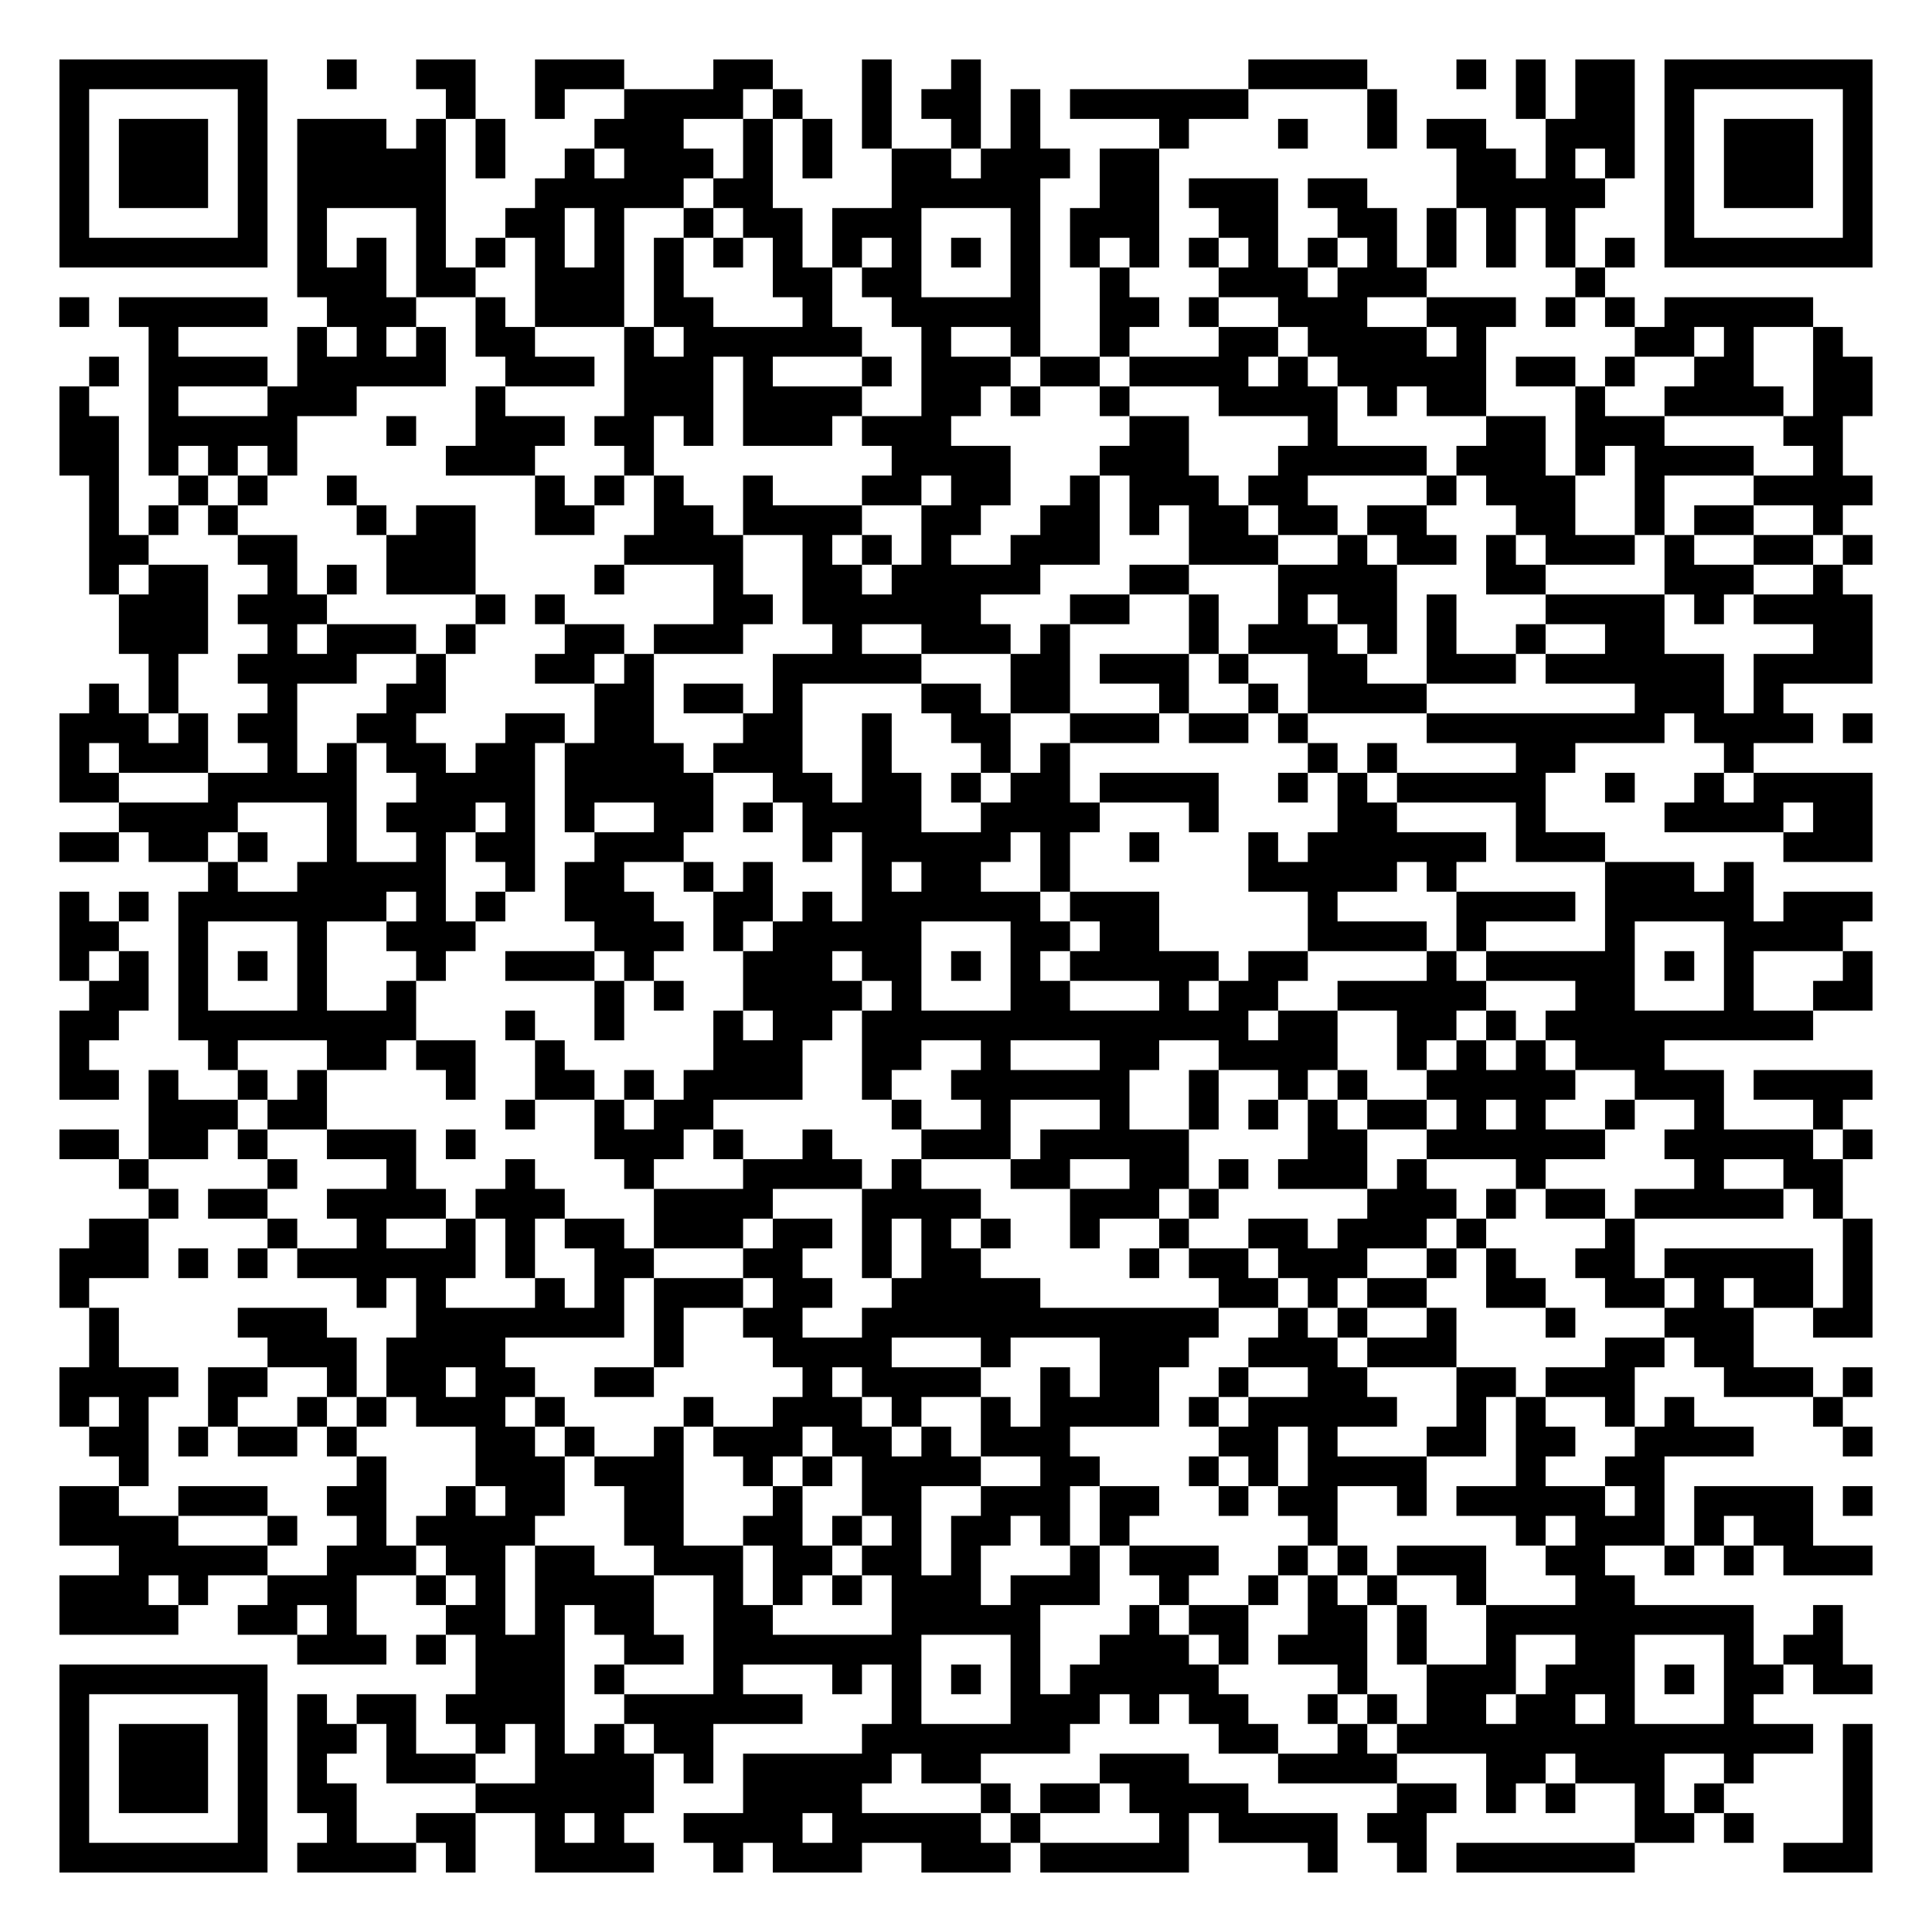
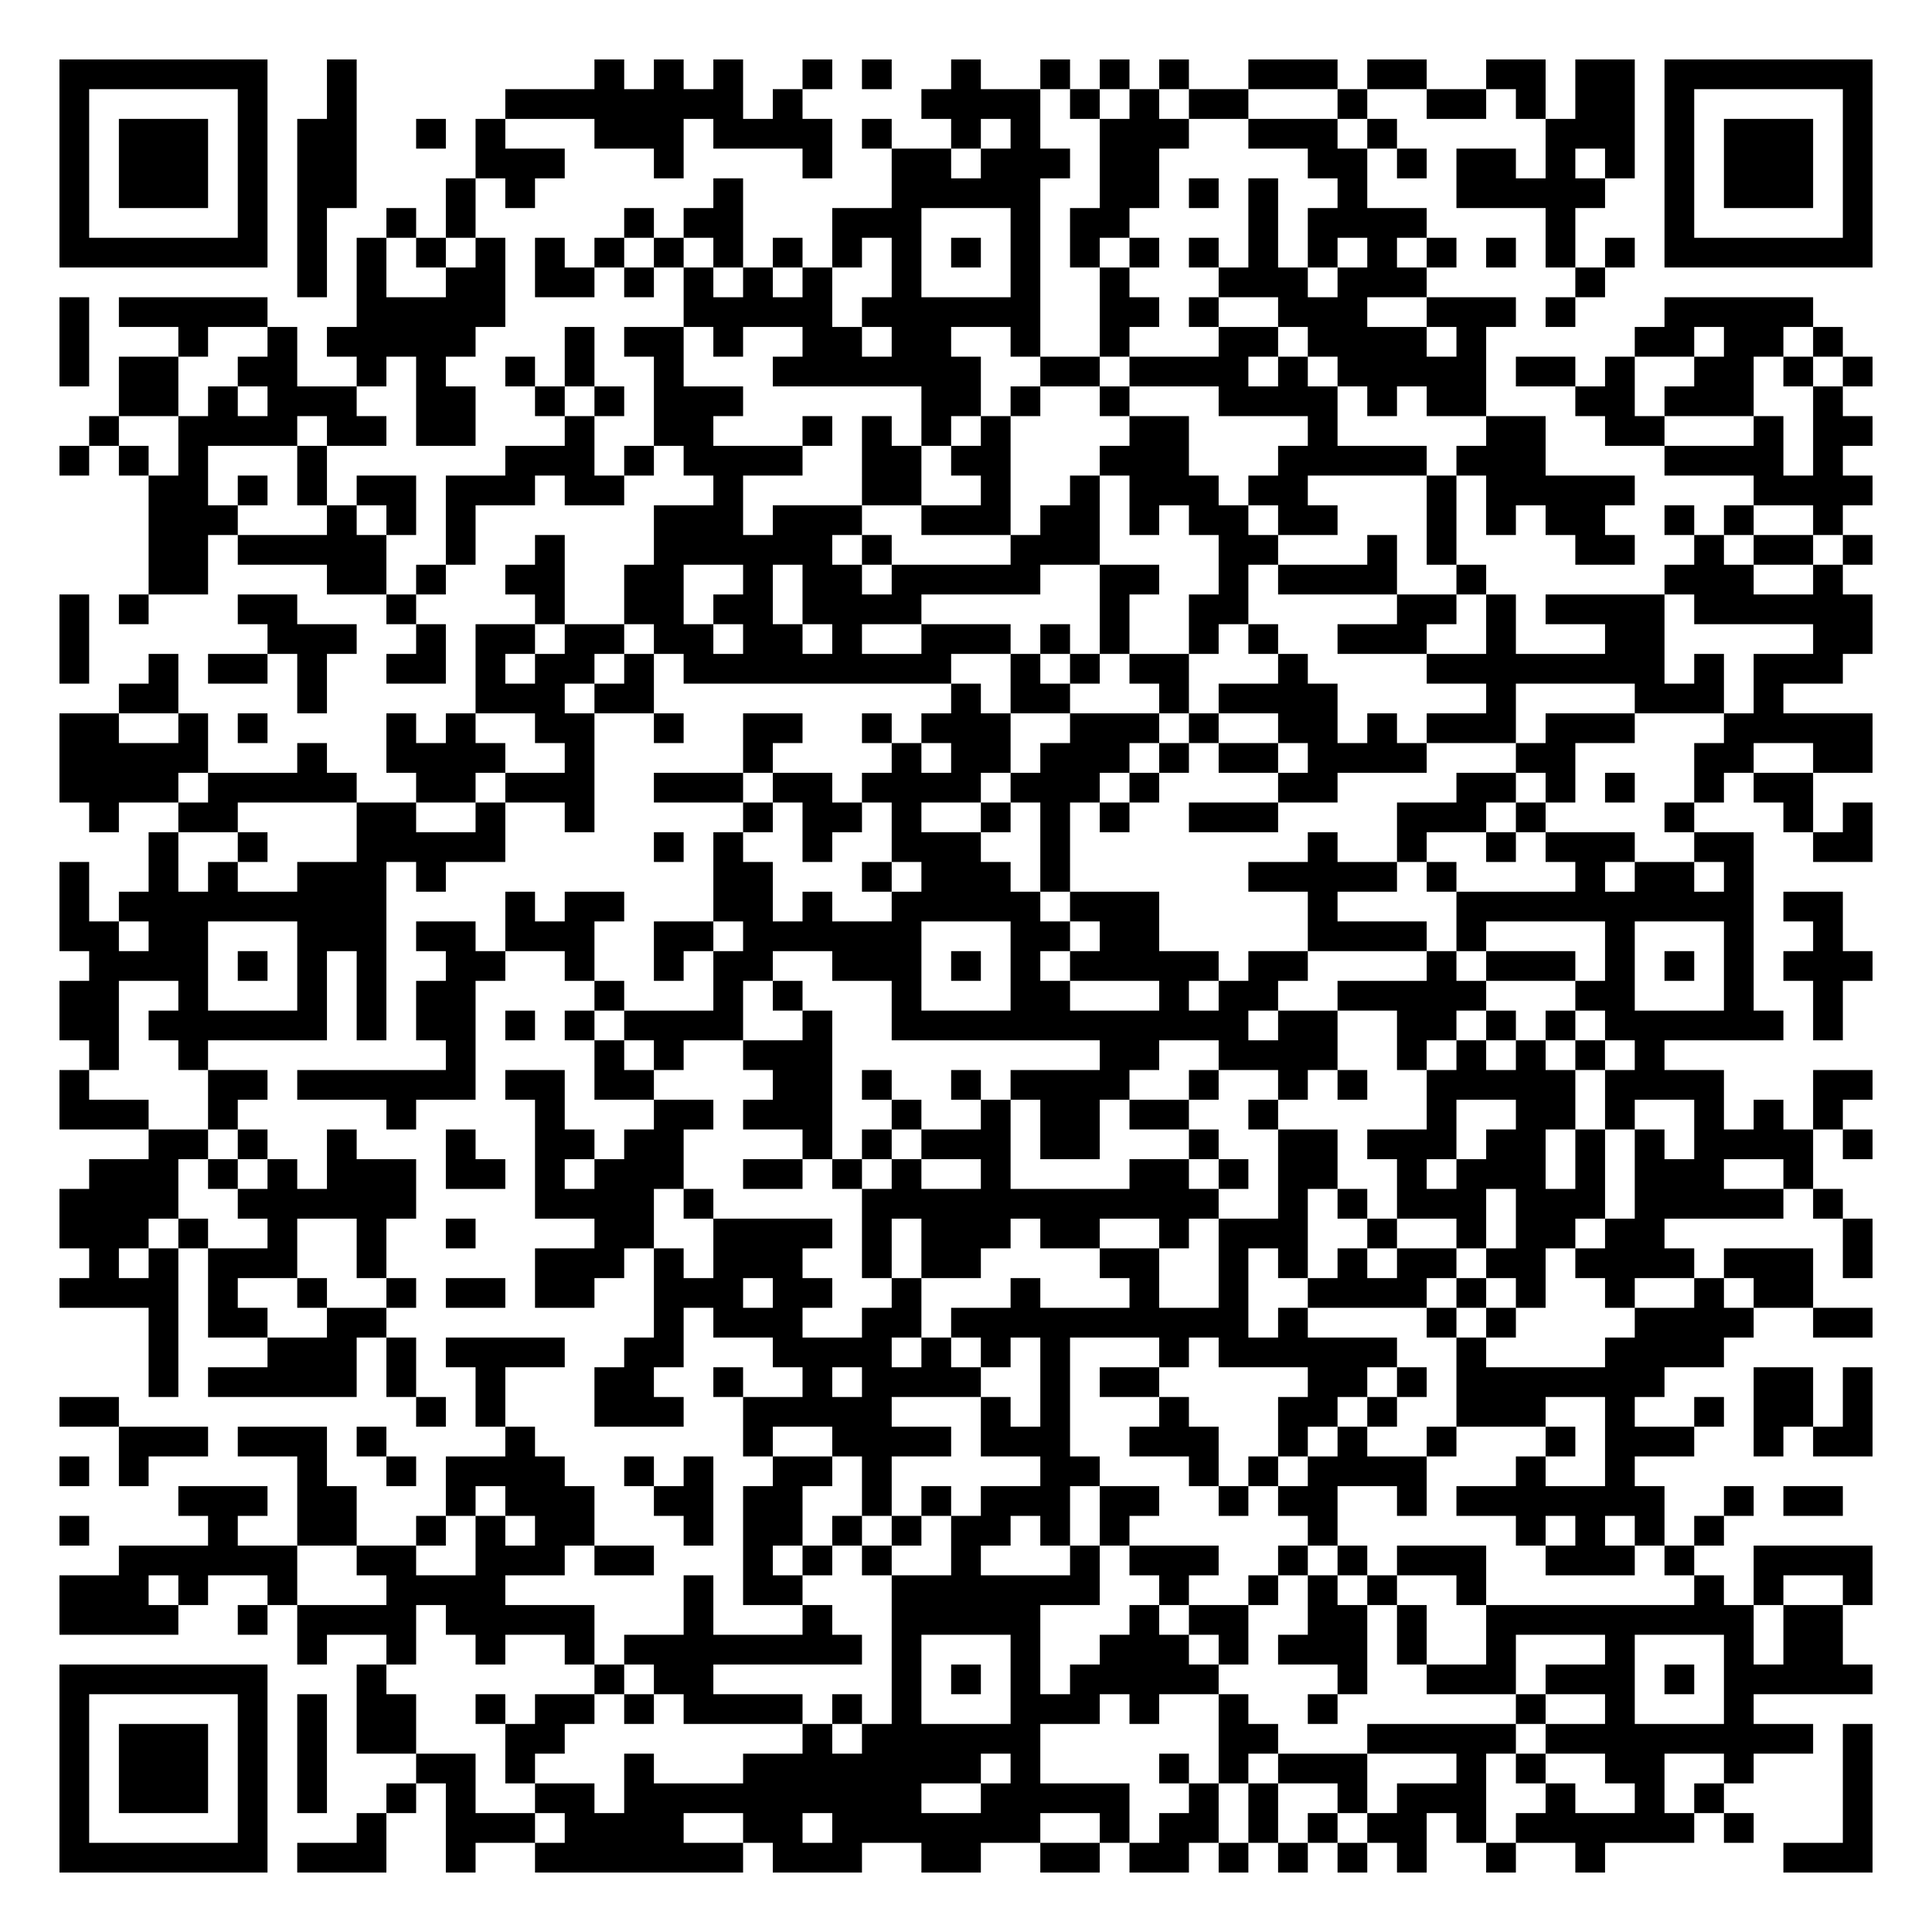
<svg xmlns="http://www.w3.org/2000/svg" width="260" height="260" class="segno">
  <g transform="scale(4)">
    <path fill="#fff" d="M0 0h65v65h-65z" />
-     <path class="qrline" stroke="#000" d="M2 2.5h7m2 0h1m2 0h2m2 0h3m3 0h2m3 0h1m2 0h1m9 0h4m3 0h1m1 0h1m1 0h2m1 0h7m-61 1h1m5 0h1m6 0h1m2 0h1m2 0h4m1 0h1m2 0h1m1 0h2m1 0h1m1 0h6m4 0h1m4 0h1m1 0h2m1 0h1m5 0h1m-61 1h1m1 0h3m1 0h1m1 0h3m1 0h1m1 0h1m3 0h3m2 0h1m1 0h1m1 0h1m2 0h1m1 0h1m4 0h1m3 0h1m2 0h1m1 0h2m2 0h3m1 0h1m1 0h3m1 0h1m-61 1h1m1 0h3m1 0h1m1 0h5m1 0h1m2 0h1m1 0h3m1 0h1m1 0h1m2 0h2m1 0h3m1 0h2m10 0h2m1 0h1m1 0h1m1 0h1m1 0h3m1 0h1m-61 1h1m1 0h3m1 0h1m1 0h5m3 0h5m1 0h2m4 0h5m2 0h2m1 0h3m1 0h2m3 0h5m2 0h1m1 0h3m1 0h1m-61 1h1m5 0h1m1 0h1m3 0h1m2 0h2m1 0h1m2 0h1m1 0h2m1 0h3m3 0h1m1 0h3m2 0h2m2 0h2m1 0h1m1 0h1m1 0h1m3 0h1m5 0h1m-61 1h7m1 0h1m1 0h1m1 0h1m1 0h1m1 0h1m1 0h1m1 0h1m1 0h1m1 0h1m1 0h1m1 0h1m1 0h1m1 0h1m1 0h1m1 0h1m1 0h1m1 0h1m1 0h1m1 0h1m1 0h1m1 0h1m1 0h1m1 0h1m1 0h7m-53 1h3m1 0h2m2 0h3m1 0h1m3 0h2m1 0h2m3 0h1m2 0h1m3 0h3m1 0h3m5 0h1m-52 1h1m1 0h5m2 0h3m2 0h1m1 0h3m1 0h2m3 0h1m2 0h5m2 0h2m1 0h1m2 0h3m2 0h3m1 0h1m1 0h1m1 0h5m-56 1h1m4 0h1m1 0h1m1 0h1m1 0h2m3 0h1m1 0h6m2 0h1m2 0h1m2 0h1m3 0h2m1 0h4m1 0h1m5 0h2m1 0h1m2 0h1m-59 1h1m1 0h4m1 0h5m2 0h3m1 0h3m1 0h1m3 0h1m1 0h3m1 0h2m1 0h4m1 0h1m1 0h5m1 0h2m1 0h1m2 0h2m2 0h2m-61 1h1m2 0h1m3 0h3m4 0h1m4 0h3m1 0h4m2 0h2m1 0h1m2 0h1m3 0h4m1 0h1m1 0h2m3 0h1m2 0h4m1 0h2m-61 1h2m1 0h5m3 0h1m2 0h3m1 0h2m1 0h1m1 0h3m1 0h3m6 0h2m4 0h1m5 0h2m1 0h3m4 0h2m-60 1h2m1 0h1m1 0h1m1 0h1m5 0h3m3 0h1m8 0h4m3 0h3m3 0h5m1 0h3m1 0h1m1 0h4m2 0h1m-59 1h1m2 0h1m1 0h1m2 0h1m6 0h1m1 0h1m1 0h1m2 0h1m3 0h2m1 0h2m2 0h1m1 0h3m1 0h2m4 0h1m1 0h3m2 0h1m3 0h4m-60 1h1m1 0h1m1 0h1m4 0h1m1 0h2m2 0h2m2 0h2m1 0h4m2 0h2m2 0h2m1 0h1m1 0h2m1 0h2m1 0h2m3 0h2m2 0h1m1 0h2m2 0h1m-59 1h2m3 0h2m3 0h3m5 0h4m2 0h1m1 0h1m1 0h1m2 0h3m3 0h3m2 0h1m1 0h2m1 0h1m1 0h3m1 0h1m2 0h2m1 0h1m-60 1h1m1 0h2m2 0h1m1 0h1m1 0h3m4 0h1m3 0h1m2 0h2m1 0h5m3 0h2m3 0h4m3 0h2m4 0h3m2 0h1m-58 1h3m1 0h3m5 0h1m1 0h1m5 0h2m1 0h6m3 0h2m2 0h1m2 0h1m1 0h2m1 0h1m3 0h4m1 0h1m1 0h4m-59 1h3m2 0h1m1 0h3m1 0h1m3 0h2m1 0h3m3 0h1m2 0h3m1 0h1m4 0h1m1 0h3m1 0h1m1 0h1m2 0h1m2 0h2m5 0h2m-58 1h1m2 0h4m2 0h1m3 0h2m1 0h1m4 0h5m3 0h2m1 0h3m1 0h1m2 0h2m2 0h3m1 0h6m1 0h4m-60 1h1m1 0h1m3 0h1m3 0h2m5 0h2m1 0h2m1 0h1m4 0h2m1 0h2m3 0h1m2 0h1m1 0h4m7 0h3m1 0h1m-58 1h3m1 0h1m1 0h2m2 0h2m3 0h2m1 0h2m3 0h2m2 0h1m2 0h2m2 0h3m1 0h2m1 0h1m4 0h8m1 0h4m1 0h1m-61 1h1m1 0h3m2 0h1m1 0h1m1 0h2m1 0h2m1 0h4m1 0h3m2 0h1m3 0h1m1 0h1m8 0h1m1 0h1m4 0h2m5 0h1m-57 1h2m3 0h5m2 0h4m1 0h5m2 0h2m1 0h2m1 0h1m1 0h2m1 0h4m2 0h1m1 0h1m1 0h5m2 0h1m2 0h1m1 0h4m-59 1h4m3 0h1m1 0h3m1 0h1m1 0h1m2 0h2m1 0h1m1 0h4m2 0h4m3 0h1m4 0h2m4 0h1m4 0h4m1 0h2m-61 1h2m1 0h2m1 0h1m2 0h1m2 0h1m1 0h2m2 0h3m4 0h1m1 0h5m1 0h1m2 0h1m3 0h1m1 0h6m1 0h3m6 0h3m-56 1h1m2 0h5m2 0h1m1 0h2m2 0h1m1 0h1m3 0h1m1 0h2m2 0h1m6 0h5m1 0h1m5 0h3m1 0h1m-57 1h1m1 0h1m1 0h7m1 0h1m1 0h1m2 0h3m2 0h2m1 0h1m1 0h6m1 0h3m5 0h1m4 0h4m1 0h5m1 0h3m-61 1h2m2 0h1m3 0h1m2 0h3m4 0h3m1 0h1m1 0h5m3 0h2m1 0h2m5 0h4m1 0h1m4 0h1m3 0h4m-60 1h1m1 0h1m1 0h1m1 0h1m1 0h1m3 0h1m2 0h3m1 0h1m3 0h3m1 0h2m1 0h1m1 0h1m1 0h5m1 0h2m4 0h1m1 0h5m1 0h1m1 0h1m3 0h1m-60 1h2m1 0h1m3 0h1m2 0h1m6 0h1m1 0h1m2 0h4m1 0h1m3 0h2m3 0h1m1 0h2m2 0h5m3 0h2m3 0h1m2 0h2m-61 1h2m2 0h8m3 0h1m2 0h1m3 0h1m1 0h2m1 0h13m1 0h2m2 0h2m1 0h1m1 0h9m-59 1h1m4 0h1m3 0h2m1 0h2m2 0h1m5 0h3m2 0h2m2 0h1m3 0h2m2 0h4m2 0h1m1 0h1m1 0h1m1 0h3m-54 1h2m1 0h1m2 0h1m1 0h1m4 0h1m2 0h2m1 0h1m1 0h4m2 0h1m2 0h6m2 0h1m2 0h1m1 0h1m2 0h5m2 0h3m1 0h4m-58 1h3m1 0h2m6 0h1m2 0h1m1 0h2m6 0h1m2 0h1m3 0h1m2 0h1m1 0h1m1 0h1m1 0h2m1 0h1m1 0h1m2 0h1m2 0h1m3 0h1m-60 1h2m1 0h2m1 0h1m2 0h3m1 0h1m4 0h3m1 0h1m2 0h1m3 0h3m1 0h5m4 0h2m2 0h6m2 0h5m1 0h1m-59 1h1m4 0h1m3 0h1m3 0h1m3 0h1m3 0h4m1 0h1m3 0h2m2 0h2m1 0h1m1 0h3m1 0h1m3 0h1m5 0h1m2 0h2m-57 1h1m1 0h2m2 0h4m1 0h3m3 0h4m3 0h4m3 0h3m1 0h1m5 0h3m1 0h1m1 0h2m1 0h5m1 0h1m-59 1h2m4 0h1m2 0h1m2 0h1m1 0h1m1 0h2m1 0h3m1 0h2m1 0h1m1 0h1m1 0h1m2 0h1m2 0h1m2 0h2m1 0h3m1 0h1m4 0h1m7 0h1m-61 1h3m1 0h1m1 0h1m1 0h6m1 0h1m2 0h2m3 0h2m2 0h1m1 0h2m5 0h1m1 0h2m1 0h3m2 0h1m1 0h1m2 0h2m1 0h5m1 0h1m-61 1h1m9 0h1m1 0h1m3 0h1m1 0h1m1 0h3m1 0h2m2 0h5m6 0h2m1 0h1m1 0h2m2 0h2m2 0h2m1 0h1m1 0h2m1 0h1m-60 1h1m4 0h3m3 0h7m1 0h1m2 0h2m2 0h12m2 0h1m1 0h1m2 0h1m3 0h1m3 0h3m2 0h2m-60 1h1m5 0h3m1 0h4m5 0h1m3 0h4m3 0h1m3 0h3m2 0h3m1 0h3m5 0h2m1 0h2m-57 1h4m1 0h2m2 0h1m1 0h2m1 0h2m2 0h2m5 0h1m1 0h4m2 0h1m1 0h2m2 0h1m2 0h2m3 0h2m1 0h3m3 0h3m1 0h1m-61 1h1m1 0h1m2 0h1m2 0h1m1 0h1m1 0h3m1 0h1m4 0h1m2 0h3m1 0h1m2 0h1m1 0h4m1 0h1m1 0h5m2 0h1m1 0h1m2 0h1m1 0h1m4 0h1m-59 1h2m1 0h1m1 0h2m1 0h1m4 0h2m1 0h1m2 0h1m1 0h3m1 0h2m1 0h1m1 0h3m5 0h2m1 0h1m3 0h2m1 0h2m2 0h4m3 0h1m-59 1h1m7 0h1m3 0h3m1 0h3m2 0h1m1 0h1m1 0h4m2 0h2m3 0h1m1 0h1m1 0h4m3 0h1m2 0h2m-54 1h2m2 0h3m2 0h2m2 0h1m1 0h2m2 0h2m3 0h1m2 0h2m2 0h3m1 0h2m2 0h1m1 0h2m2 0h1m1 0h5m1 0h1m1 0h4m1 0h1m-61 1h4m3 0h1m2 0h1m1 0h4m3 0h2m2 0h2m1 0h1m1 0h1m1 0h2m1 0h1m1 0h1m6 0h1m6 0h1m1 0h3m1 0h1m1 0h2m-57 1h5m2 0h3m1 0h2m1 0h2m2 0h3m1 0h2m1 0h2m1 0h1m3 0h1m1 0h3m2 0h1m1 0h1m1 0h3m2 0h2m2 0h1m1 0h1m1 0h3m-61 1h3m1 0h1m2 0h3m2 0h1m1 0h1m1 0h4m2 0h1m1 0h1m1 0h1m1 0h3m1 0h3m2 0h1m2 0h1m1 0h1m1 0h1m2 0h1m3 0h2m-53 1h4m2 0h2m1 0h1m3 0h2m1 0h1m1 0h2m2 0h2m4 0h5m3 0h1m1 0h2m2 0h2m1 0h1m2 0h9m2 0h1m-52 1h3m1 0h1m1 0h3m2 0h2m1 0h7m3 0h1m2 0h3m1 0h1m1 0h3m1 0h1m2 0h1m2 0h2m3 0h1m1 0h2m-60 1h7m7 0h3m1 0h1m3 0h1m3 0h1m1 0h1m1 0h1m1 0h1m1 0h5m4 0h1m2 0h3m1 0h3m1 0h1m1 0h2m1 0h2m-61 1h1m5 0h1m1 0h1m1 0h2m1 0h4m2 0h6m3 0h1m3 0h3m1 0h1m1 0h2m2 0h1m1 0h1m1 0h2m1 0h2m1 0h1m3 0h1m-57 1h1m1 0h3m1 0h1m1 0h2m1 0h1m2 0h1m1 0h1m1 0h1m1 0h2m5 0h7m5 0h2m2 0h1m1 0h14m1 0h1m-61 1h1m1 0h3m1 0h1m1 0h1m2 0h3m2 0h4m1 0h1m1 0h5m1 0h2m4 0h3m3 0h4m3 0h2m1 0h3m2 0h1m3 0h1m-61 1h1m1 0h3m1 0h1m1 0h2m4 0h6m3 0h4m4 0h1m1 0h2m1 0h4m5 0h2m1 0h1m1 0h1m2 0h1m1 0h1m4 0h1m-61 1h1m5 0h1m2 0h1m2 0h2m2 0h1m1 0h1m2 0h4m1 0h5m1 0h1m4 0h1m1 0h4m1 0h2m7 0h2m1 0h1m3 0h1m-61 1h7m1 0h4m1 0h1m2 0h4m2 0h1m1 0h3m2 0h3m1 0h5m4 0h1m2 0h1m1 0h6m5 0h3" />
+     <path class="qrline" stroke="#000" d="M2 2.5h7m2 0h1m8 0h1m1 0h1m1 0h1m2 0h1m1 0h1m2 0h1m2 0h1m1 0h1m1 0h1m2 0h3m1 0h2m2 0h2m1 0h2m1 0h7m-61 1h1m5 0h1m2 0h1m5 0h8m1 0h1m4 0h4m1 0h1m1 0h1m1 0h2m3 0h1m2 0h2m1 0h1m1 0h2m1 0h1m5 0h1m-61 1h1m1 0h3m1 0h1m1 0h2m2 0h1m1 0h1m3 0h3m1 0h4m1 0h1m2 0h1m1 0h1m2 0h3m2 0h3m1 0h1m5 0h3m1 0h1m1 0h3m1 0h1m-61 1h1m1 0h3m1 0h1m1 0h2m4 0h3m3 0h1m4 0h1m2 0h2m1 0h3m1 0h2m5 0h2m1 0h1m1 0h2m1 0h1m1 0h1m1 0h1m1 0h3m1 0h1m-61 1h1m1 0h3m1 0h1m1 0h2m3 0h1m1 0h1m6 0h1m5 0h5m2 0h2m1 0h1m1 0h1m2 0h1m3 0h5m2 0h1m1 0h3m1 0h1m-61 1h1m5 0h1m1 0h1m2 0h1m1 0h1m5 0h1m1 0h2m3 0h3m3 0h1m1 0h2m4 0h1m1 0h4m4 0h1m3 0h1m5 0h1m-61 1h7m1 0h1m1 0h1m1 0h1m1 0h1m1 0h1m1 0h1m1 0h1m1 0h1m1 0h1m1 0h1m1 0h1m1 0h1m1 0h1m1 0h1m1 0h1m1 0h1m1 0h1m1 0h1m1 0h1m1 0h1m1 0h1m1 0h1m1 0h1m1 0h7m-53 1h1m1 0h1m2 0h2m1 0h2m1 0h1m1 0h1m1 0h1m1 0h1m2 0h1m3 0h1m2 0h1m3 0h3m1 0h3m5 0h1m-52 1h1m1 0h5m3 0h5m6 0h5m1 0h6m2 0h2m1 0h1m2 0h3m2 0h3m1 0h1m3 0h5m-59 1h1m3 0h1m2 0h1m1 0h5m3 0h1m1 0h2m1 0h1m2 0h2m1 0h2m2 0h1m2 0h1m3 0h2m1 0h4m1 0h1m5 0h2m1 0h2m1 0h1m-60 1h1m1 0h2m2 0h2m2 0h1m1 0h1m2 0h1m1 0h1m2 0h1m3 0h7m2 0h2m1 0h4m1 0h1m1 0h5m1 0h2m1 0h1m2 0h2m1 0h1m1 0h1m-59 1h2m1 0h1m1 0h3m2 0h2m2 0h1m1 0h1m1 0h3m6 0h2m1 0h1m2 0h1m3 0h4m1 0h1m1 0h2m3 0h2m1 0h3m2 0h1m-59 1h1m2 0h4m1 0h2m1 0h2m3 0h1m2 0h2m3 0h1m1 0h1m1 0h1m1 0h1m4 0h2m4 0h1m5 0h2m2 0h2m3 0h1m1 0h2m-61 1h1m1 0h1m1 0h1m3 0h1m6 0h3m1 0h1m1 0h4m2 0h2m1 0h2m3 0h3m3 0h5m1 0h3m4 0h4m1 0h1m-57 1h2m1 0h1m1 0h1m1 0h2m1 0h3m1 0h2m3 0h1m4 0h2m2 0h1m2 0h1m1 0h3m1 0h2m4 0h1m1 0h5m4 0h4m-58 1h3m3 0h1m1 0h1m1 0h1m6 0h3m1 0h3m2 0h3m1 0h2m1 0h1m1 0h2m1 0h2m3 0h1m1 0h1m1 0h2m2 0h1m1 0h1m2 0h1m-57 1h2m1 0h5m2 0h1m2 0h1m3 0h6m1 0h1m4 0h3m4 0h2m3 0h1m1 0h1m4 0h2m2 0h1m1 0h2m1 0h1m-58 1h2m4 0h2m1 0h1m2 0h2m2 0h2m2 0h1m1 0h2m1 0h5m2 0h2m2 0h1m1 0h4m2 0h1m6 0h3m2 0h1m-60 1h1m1 0h1m3 0h2m3 0h1m4 0h1m2 0h2m1 0h2m1 0h4m6 0h1m2 0h2m5 0h2m1 0h1m1 0h4m1 0h6m-61 1h1m6 0h3m2 0h1m1 0h2m1 0h2m1 0h2m1 0h2m1 0h1m2 0h3m1 0h1m1 0h1m2 0h1m1 0h1m2 0h3m2 0h1m3 0h2m5 0h2m-61 1h1m2 0h1m1 0h2m1 0h1m2 0h2m1 0h1m1 0h2m1 0h1m1 0h9m2 0h1m1 0h1m1 0h2m3 0h1m4 0h8m1 0h1m1 0h3m-58 1h2m4 0h1m5 0h3m1 0h2m10 0h1m1 0h2m3 0h1m1 0h4m5 0h1m4 0h3m1 0h1m-58 1h2m2 0h1m1 0h1m4 0h1m1 0h1m2 0h2m2 0h1m2 0h2m2 0h1m1 0h3m2 0h3m1 0h1m2 0h2m1 0h1m1 0h3m1 0h3m3 0h5m-61 1h5m3 0h1m2 0h4m2 0h1m5 0h1m4 0h1m1 0h2m1 0h3m1 0h1m1 0h2m1 0h4m3 0h2m4 0h2m2 0h2m-61 1h4m1 0h5m2 0h2m1 0h3m2 0h3m1 0h2m1 0h4m1 0h3m1 0h1m4 0h2m4 0h2m1 0h1m1 0h1m2 0h1m1 0h2m-58 1h1m2 0h2m4 0h2m2 0h1m2 0h1m5 0h1m1 0h2m1 0h1m2 0h1m1 0h1m1 0h1m2 0h3m4 0h3m1 0h1m4 0h1m3 0h1m1 0h1m-58 1h1m2 0h1m3 0h5m5 0h1m1 0h1m2 0h1m2 0h3m2 0h1m8 0h1m2 0h1m2 0h1m1 0h3m2 0h2m2 0h2m-61 1h1m2 0h1m1 0h1m2 0h3m1 0h1m9 0h2m3 0h1m1 0h3m1 0h1m6 0h5m1 0h1m4 0h1m1 0h2m1 0h1m-57 1h1m1 0h9m4 0h1m1 0h2m3 0h2m1 0h1m2 0h5m1 0h3m5 0h1m4 0h10m1 0h2m-60 1h2m1 0h2m3 0h3m1 0h2m1 0h3m2 0h2m1 0h6m3 0h2m1 0h2m5 0h4m1 0h1m4 0h1m3 0h1m2 0h1m-59 1h4m1 0h1m1 0h1m1 0h1m2 0h2m2 0h1m2 0h1m1 0h2m2 0h3m1 0h1m1 0h1m1 0h5m1 0h2m4 0h1m1 0h3m1 0h1m1 0h1m1 0h1m1 0h3m-61 1h2m2 0h1m3 0h1m1 0h1m1 0h2m4 0h1m3 0h1m1 0h1m3 0h1m3 0h2m3 0h1m1 0h2m2 0h5m3 0h2m3 0h1m2 0h1m-60 1h2m1 0h6m1 0h1m1 0h2m1 0h1m1 0h1m1 0h4m2 0h1m2 0h12m1 0h2m2 0h2m1 0h1m1 0h1m1 0h6m1 0h1m-59 1h1m2 0h1m8 0h1m4 0h1m1 0h1m2 0h3m9 0h2m2 0h4m2 0h1m1 0h1m1 0h1m1 0h1m1 0h1m-54 1h1m4 0h2m1 0h6m1 0h2m1 0h2m4 0h2m1 0h1m2 0h1m1 0h4m2 0h1m2 0h1m1 0h1m2 0h5m1 0h4m3 0h2m-61 1h3m2 0h1m5 0h1m4 0h1m3 0h2m1 0h3m2 0h1m2 0h1m1 0h2m1 0h2m2 0h1m5 0h1m2 0h2m1 0h1m2 0h1m1 0h1m1 0h1m-57 1h2m1 0h1m2 0h1m3 0h1m2 0h2m1 0h2m4 0h1m1 0h1m1 0h3m1 0h2m3 0h1m2 0h2m1 0h3m1 0h2m1 0h1m1 0h1m1 0h4m1 0h1m-60 1h3m1 0h1m1 0h1m1 0h3m1 0h2m1 0h1m1 0h3m2 0h2m1 0h1m1 0h1m2 0h1m4 0h2m1 0h1m1 0h2m2 0h1m1 0h3m1 0h1m1 0h3m2 0h1m-59 1h4m2 0h6m4 0h4m1 0h1m5 0h12m2 0h1m1 0h1m1 0h3m1 0h3m1 0h5m1 0h1m-60 1h3m1 0h1m2 0h1m2 0h1m2 0h1m4 0h2m2 0h4m1 0h1m1 0h3m1 0h2m2 0h1m1 0h3m2 0h1m2 0h1m1 0h2m1 0h2m6 0h1m-60 1h1m1 0h1m1 0h3m2 0h1m5 0h3m1 0h1m1 0h3m2 0h1m1 0h2m4 0h2m2 0h1m1 0h1m1 0h1m1 0h2m1 0h2m1 0h4m1 0h3m1 0h1m-61 1h4m1 0h1m2 0h1m2 0h1m1 0h2m1 0h2m2 0h3m1 0h2m2 0h1m3 0h1m3 0h1m2 0h1m2 0h4m1 0h1m1 0h1m2 0h1m2 0h1m1 0h2m-56 1h1m1 0h2m2 0h2m9 0h1m1 0h3m2 0h2m1 0h10m1 0h1m4 0h1m1 0h1m4 0h4m2 0h2m-58 1h1m3 0h3m1 0h1m1 0h4m2 0h2m3 0h4m1 0h1m1 0h1m1 0h1m3 0h1m1 0h6m2 0h1m4 0h4m-53 1h1m1 0h5m1 0h1m2 0h1m3 0h2m2 0h1m2 0h1m1 0h4m2 0h1m1 0h2m5 0h2m1 0h1m1 0h7m3 0h2m1 0h1m-61 1h2m10 0h1m1 0h1m3 0h3m2 0h5m3 0h1m1 0h1m3 0h1m3 0h2m1 0h1m2 0h3m2 0h1m2 0h1m1 0h2m1 0h1m-59 1h3m1 0h3m1 0h1m4 0h1m7 0h1m2 0h4m1 0h3m2 0h3m2 0h1m1 0h1m2 0h1m3 0h1m1 0h3m2 0h1m1 0h2m-61 1h1m1 0h1m5 0h1m2 0h1m1 0h4m2 0h1m1 0h1m2 0h2m1 0h1m5 0h2m3 0h1m1 0h1m1 0h4m3 0h1m2 0h1m-49 1h3m1 0h2m3 0h1m1 0h3m2 0h2m1 0h2m2 0h1m1 0h1m1 0h3m1 0h2m2 0h1m1 0h2m2 0h1m1 0h7m2 0h1m1 0h2m-60 1h1m4 0h1m2 0h2m2 0h1m1 0h1m1 0h2m3 0h1m1 0h2m1 0h1m1 0h1m1 0h2m1 0h1m1 0h1m6 0h1m6 0h1m1 0h1m1 0h1m1 0h1m-54 1h6m2 0h2m2 0h3m1 0h2m3 0h1m1 0h1m1 0h1m2 0h1m3 0h1m1 0h3m2 0h1m1 0h1m1 0h3m2 0h3m1 0h1m2 0h4m-61 1h3m1 0h1m2 0h1m3 0h4m6 0h1m1 0h2m3 0h7m2 0h1m2 0h1m1 0h1m1 0h1m2 0h1m7 0h1m1 0h1m2 0h1m-61 1h4m2 0h1m1 0h4m1 0h5m3 0h1m3 0h1m2 0h5m3 0h1m1 0h2m2 0h2m1 0h1m2 0h9m1 0h2m-52 1h1m2 0h1m2 0h1m2 0h1m1 0h8m1 0h1m3 0h1m2 0h3m1 0h1m1 0h3m1 0h1m2 0h1m3 0h1m3 0h1m1 0h2m-60 1h7m3 0h1m7 0h1m1 0h2m6 0h1m1 0h1m1 0h1m1 0h5m4 0h1m2 0h3m1 0h3m1 0h1m1 0h5m-61 1h1m5 0h1m1 0h1m1 0h2m2 0h1m1 0h2m1 0h1m1 0h4m1 0h1m1 0h1m3 0h3m1 0h1m2 0h1m2 0h1m6 0h1m2 0h1m3 0h1m-57 1h1m1 0h3m1 0h1m1 0h1m1 0h2m3 0h2m8 0h1m1 0h6m6 0h2m3 0h5m1 0h9m1 0h1m-61 1h1m1 0h3m1 0h1m1 0h1m3 0h2m1 0h1m3 0h1m3 0h8m1 0h1m4 0h1m1 0h1m1 0h3m3 0h1m1 0h1m2 0h2m2 0h1m3 0h1m-61 1h1m1 0h3m1 0h1m1 0h1m2 0h1m1 0h1m2 0h2m1 0h10m2 0h5m2 0h1m1 0h1m2 0h1m1 0h3m2 0h1m2 0h1m1 0h1m4 0h1m-61 1h1m5 0h1m3 0h1m2 0h3m1 0h4m2 0h2m1 0h7m2 0h1m1 0h2m1 0h1m1 0h1m1 0h2m1 0h1m1 0h6m1 0h1m3 0h1m-61 1h7m1 0h3m2 0h1m2 0h7m1 0h3m2 0h2m2 0h2m1 0h2m1 0h1m1 0h1m1 0h1m1 0h1m2 0h1m2 0h1m6 0h3" />
  </g>
</svg>
